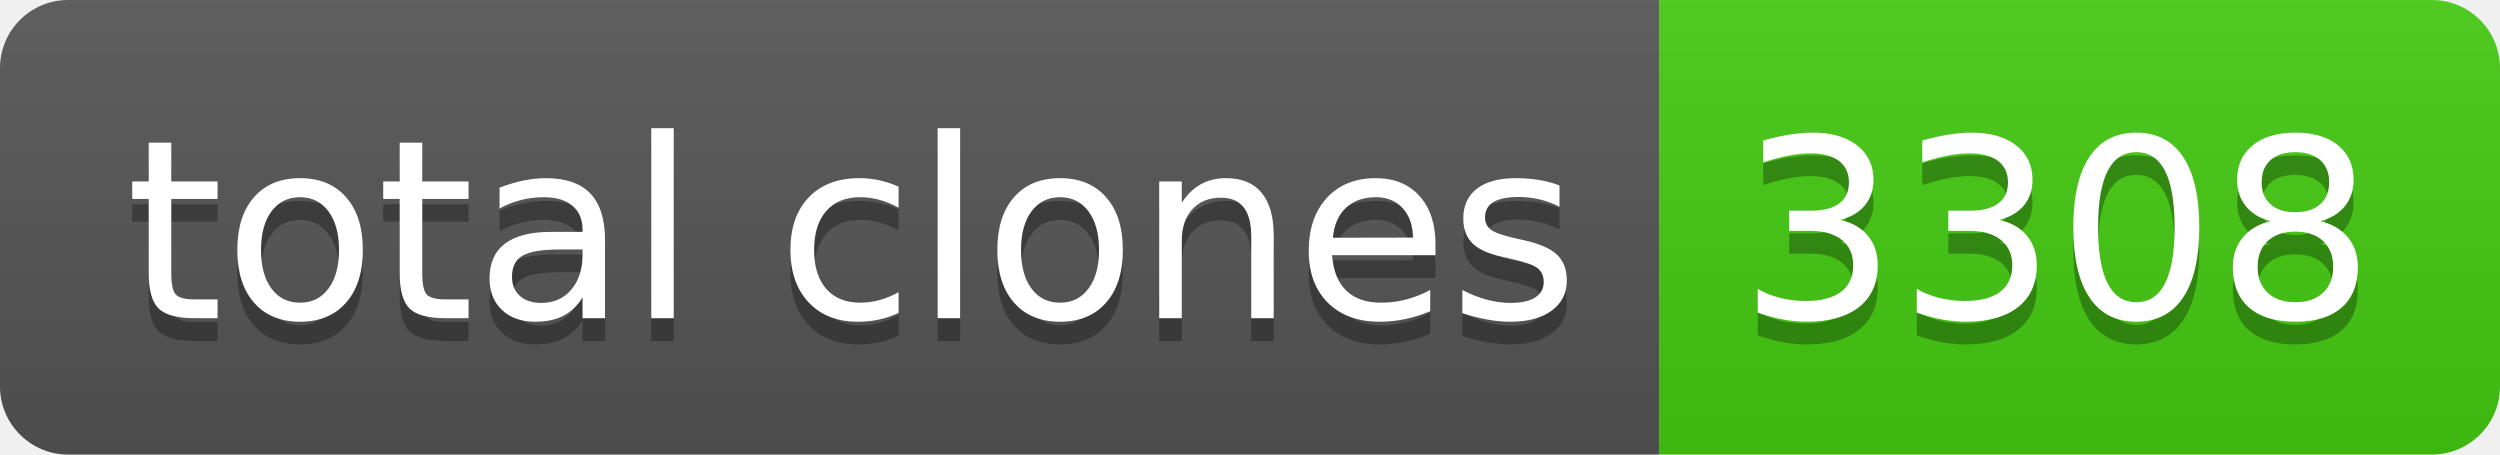
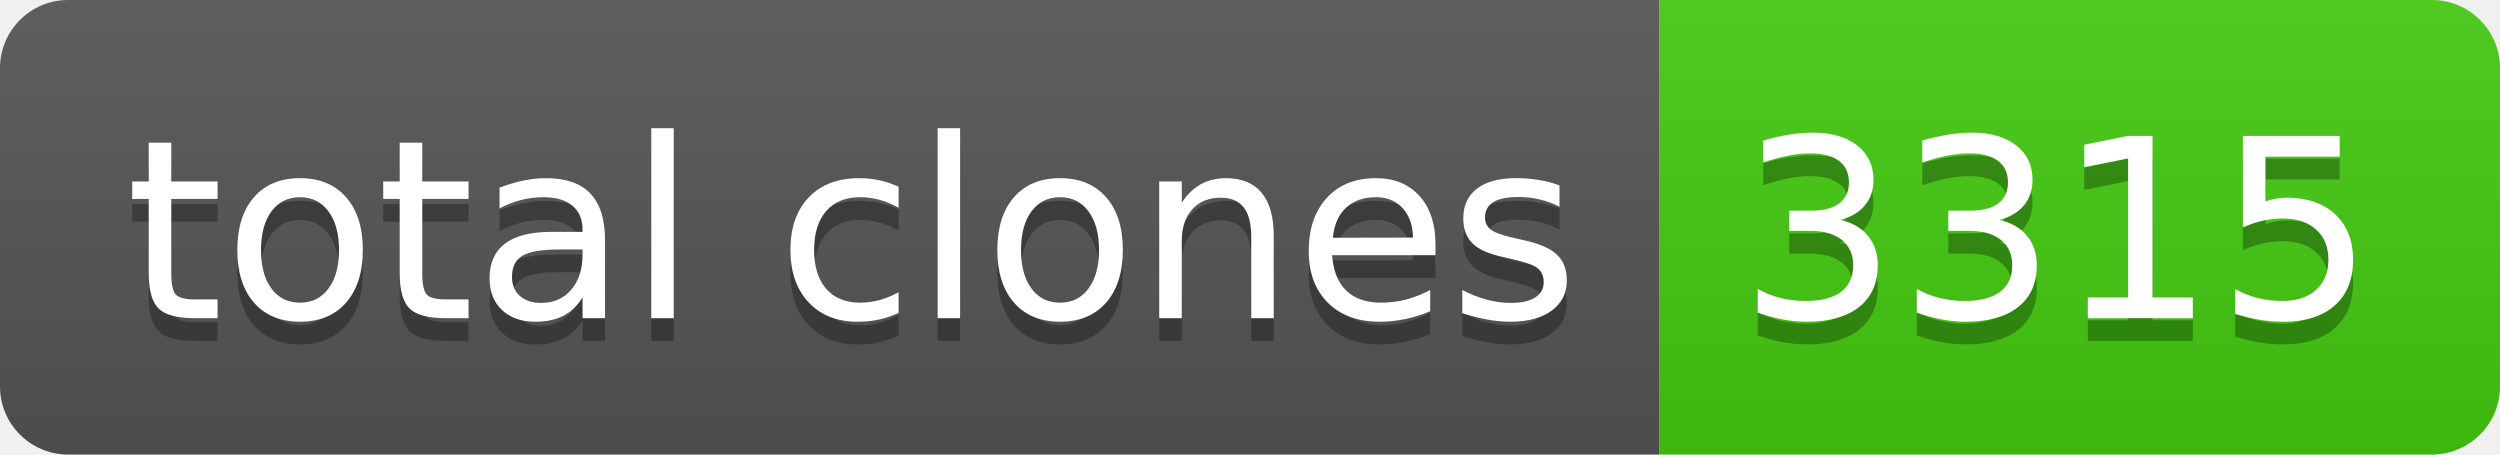
- <svg xmlns="http://www.w3.org/2000/svg" width="110" height="20" role="img" aria-label="total clones: 3308">
+ <svg xmlns="http://www.w3.org/2000/svg" width="110" height="20" role="img" aria-label="total clones: 3315">
  <linearGradient id="s" x2="0" y2="100%">
    <stop offset="0" stop-color="#bbb" stop-opacity=".1" />
    <stop offset="1" stop-opacity=".1" />
  </linearGradient>
  <clipPath id="r">
    <rect width="110" height="20" rx="3" fill="#fff" />
  </clipPath>
  <g clip-path="url(#r)">
    <rect width="73" height="20" fill="#555" />
    <rect x="73" width="37" height="20" fill="#4c1" />
    <rect width="110" height="20" fill="url(#s)" />
  </g>
  <g fill="#fff" text-anchor="middle" font-family="Verdana,Geneva,DejaVu Sans,sans-serif" text-rendering="geometricPrecision" font-size="110">
    <text aria-hidden="true" x="375" y="150" fill="#010101" fill-opacity=".3" transform="scale(.1)" textLength="630">total clones</text>
    <text x="375" y="140" transform="scale(.1)" fill="#fff" textLength="630">total clones</text>
-     <text aria-hidden="true" x="905" y="150" fill="#010101" fill-opacity=".3" transform="scale(.1)" textLength="270">3308</text>
-     <text x="905" y="140" transform="scale(.1)" fill="#fff" textLength="270">3308</text>
+     <text aria-hidden="true" x="905" y="150" fill="#010101" fill-opacity=".3" transform="scale(.1)" textLength="270">3315</text>
+     <text x="905" y="140" transform="scale(.1)" fill="#fff" textLength="270">3315</text>
  </g>
</svg>
